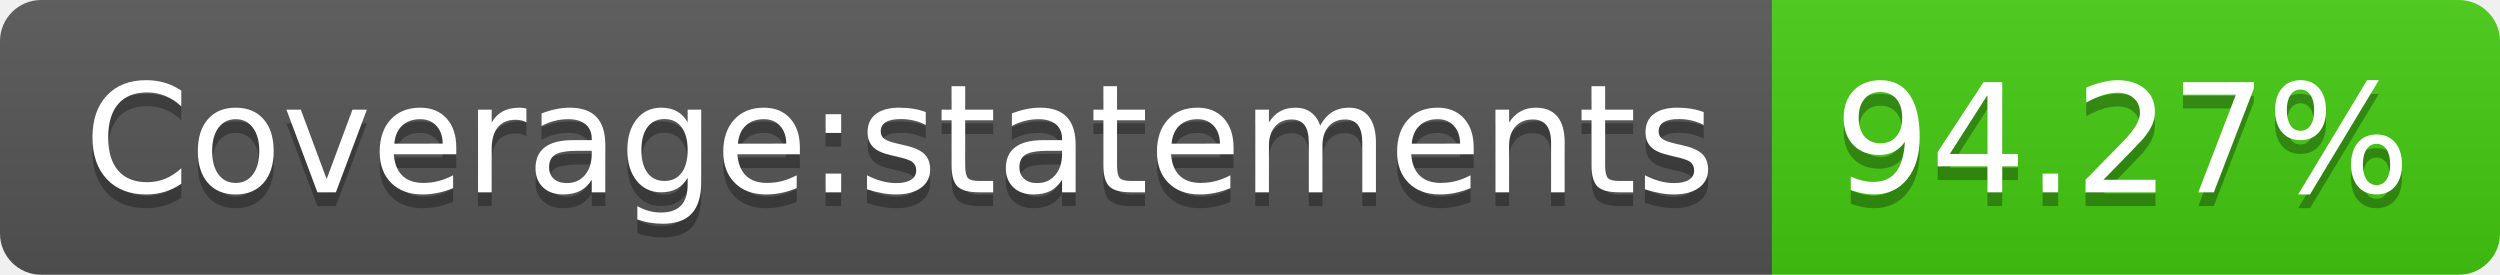
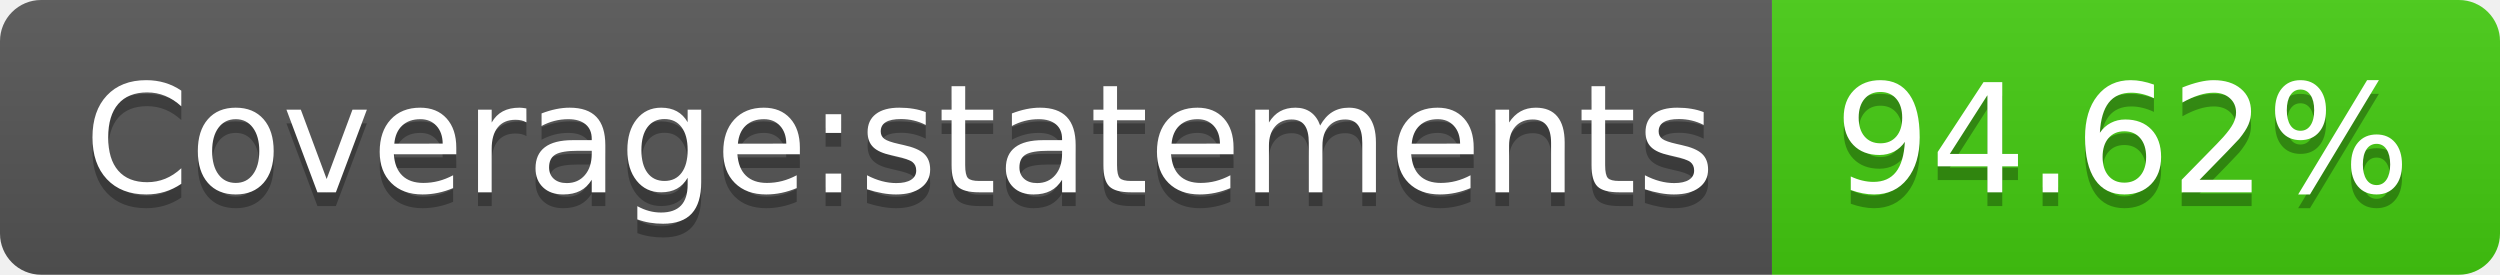
<svg xmlns="http://www.w3.org/2000/svg" width="182" height="20">
  <linearGradient id="b" x2="0" y2="100%">
    <stop offset="0" stop-color="#bbb" stop-opacity=".1" />
    <stop offset="1" stop-opacity=".1" />
  </linearGradient>
  <clipPath id="a">
    <rect width="182" height="20" rx="3" fill="#fff" />
  </clipPath>
  <g clip-path="url(#a)">
    <path fill="#555" d="M0 0h129v20H0z" />
    <path fill="#4c1" d="M129 0h53v20H129z" />
    <path fill="url(#b)" d="M0 0h182v20H0z" />
  </g>
  <g fill="#fff" text-anchor="middle" font-family="DejaVu Sans,Verdana,Geneva,sans-serif" font-size="110">
    <text x="655" y="150" fill="#010101" fill-opacity=".3" transform="scale(.1)" textLength="1190">Coverage:statements</text>
    <text x="655" y="140" transform="scale(.1)" textLength="1190">Coverage:statements</text>
-     <text x="1545" y="150" fill="#010101" fill-opacity=".3" transform="scale(.1)" textLength="430">94.27%</text>
-     <text x="1545" y="140" transform="scale(.1)" textLength="430">94.27%</text>
+     <text x="1545" y="150" fill="#010101" fill-opacity=".3" transform="scale(.1)" textLength="430">94.62%</text>
+     <text x="1545" y="140" transform="scale(.1)" textLength="430">94.62%</text>
  </g>
</svg>
